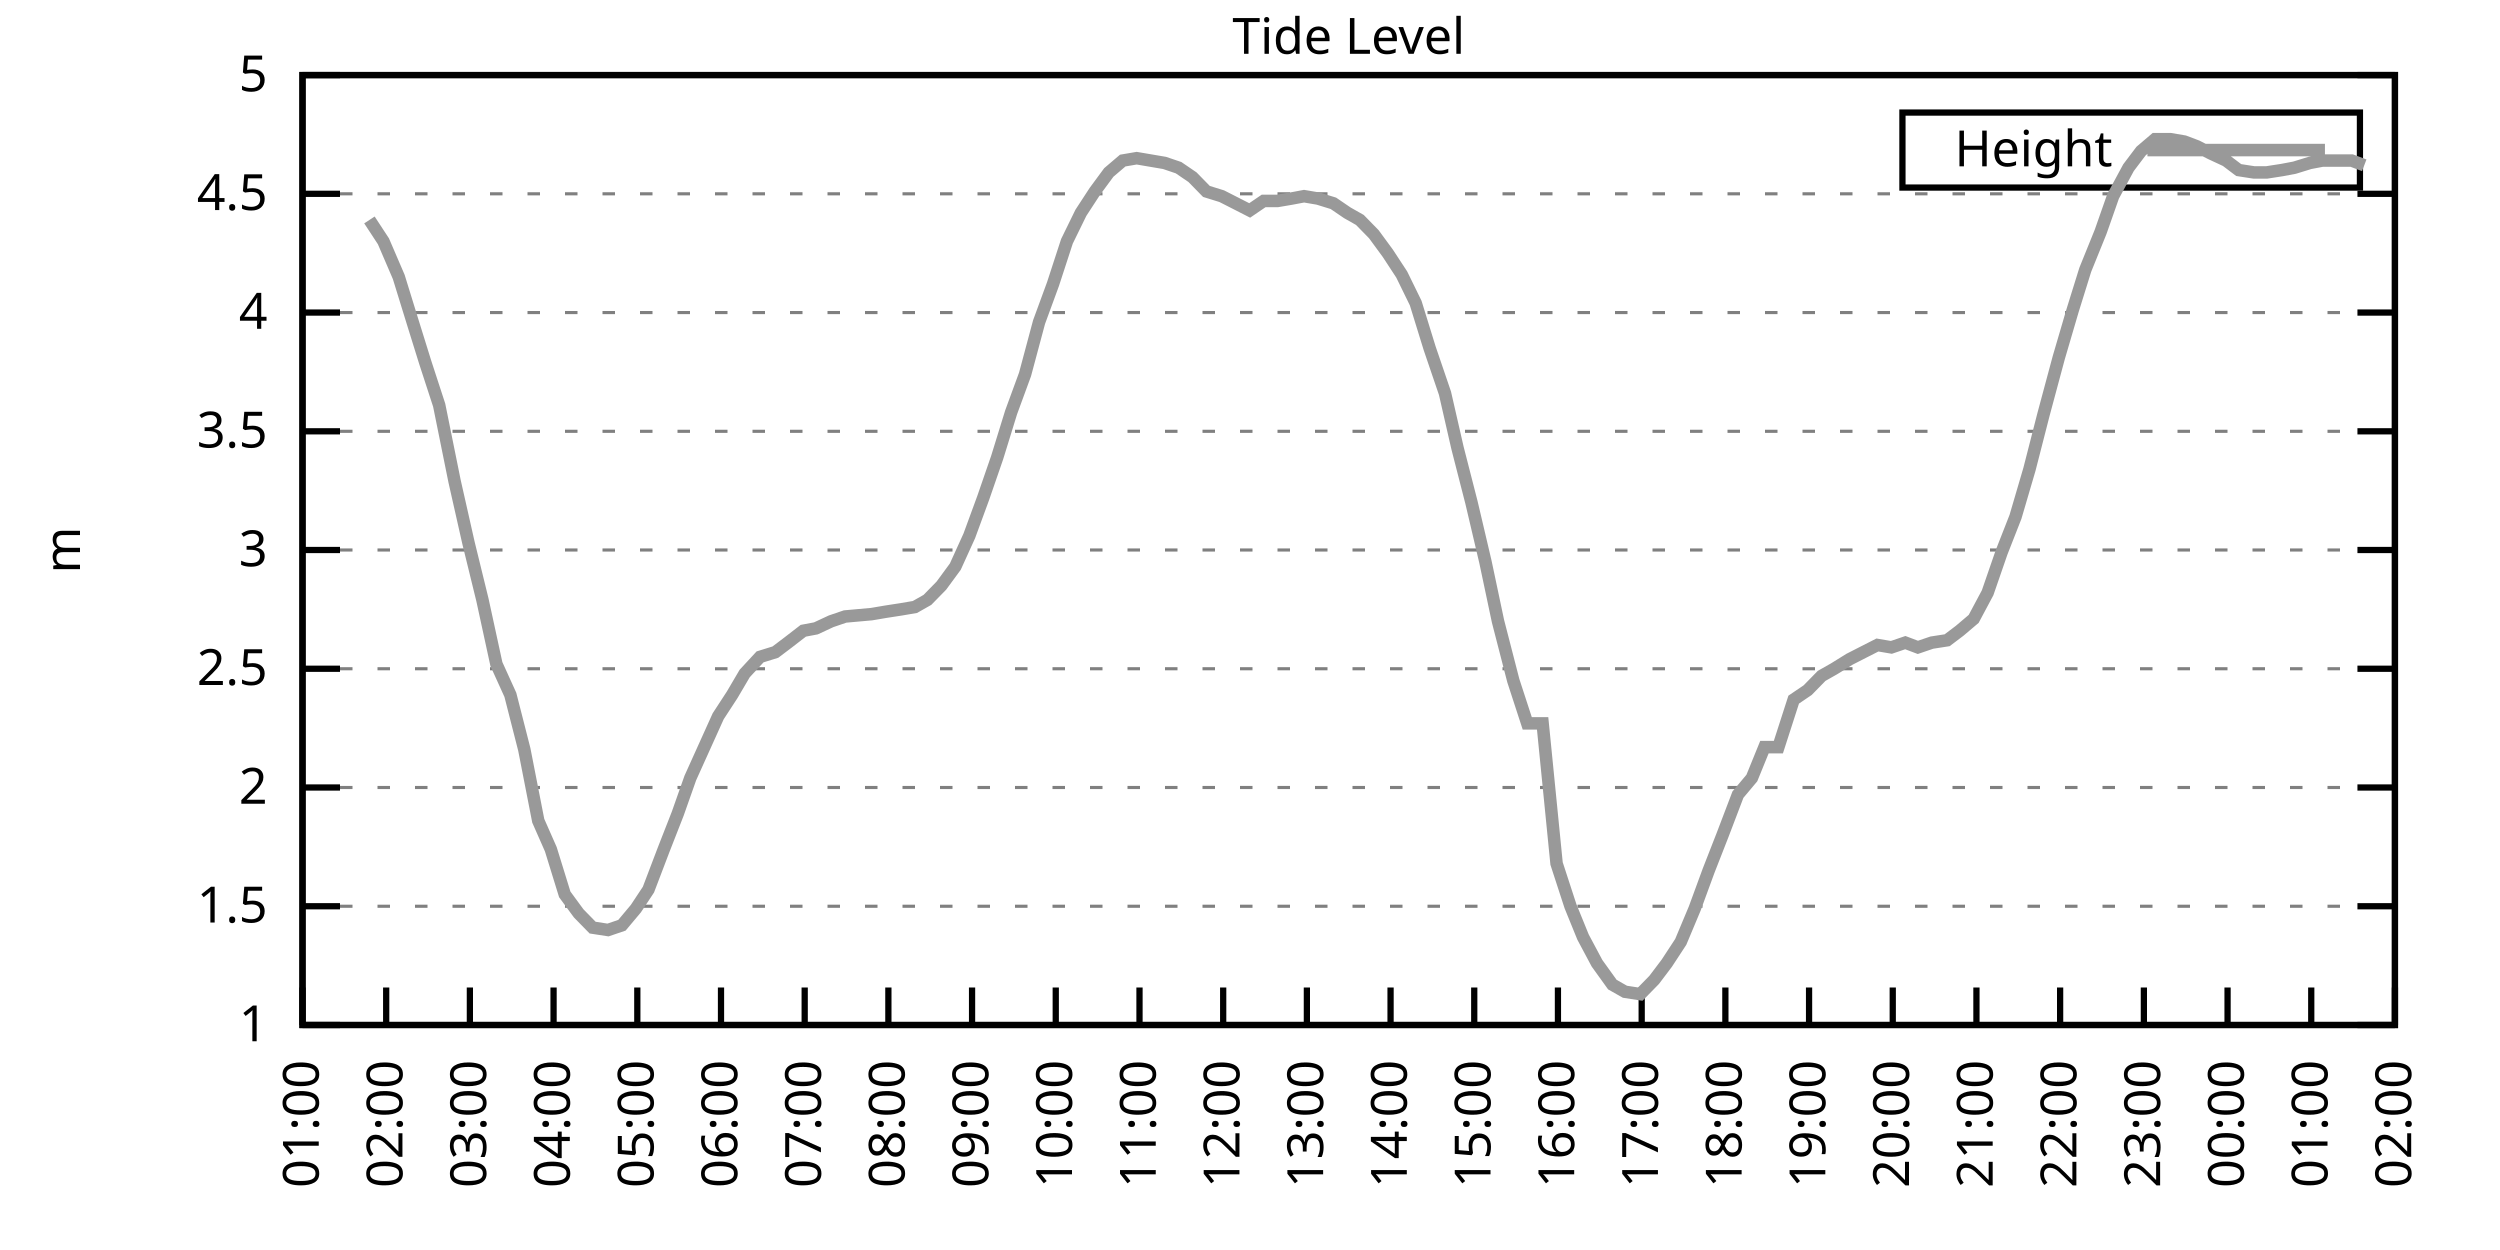
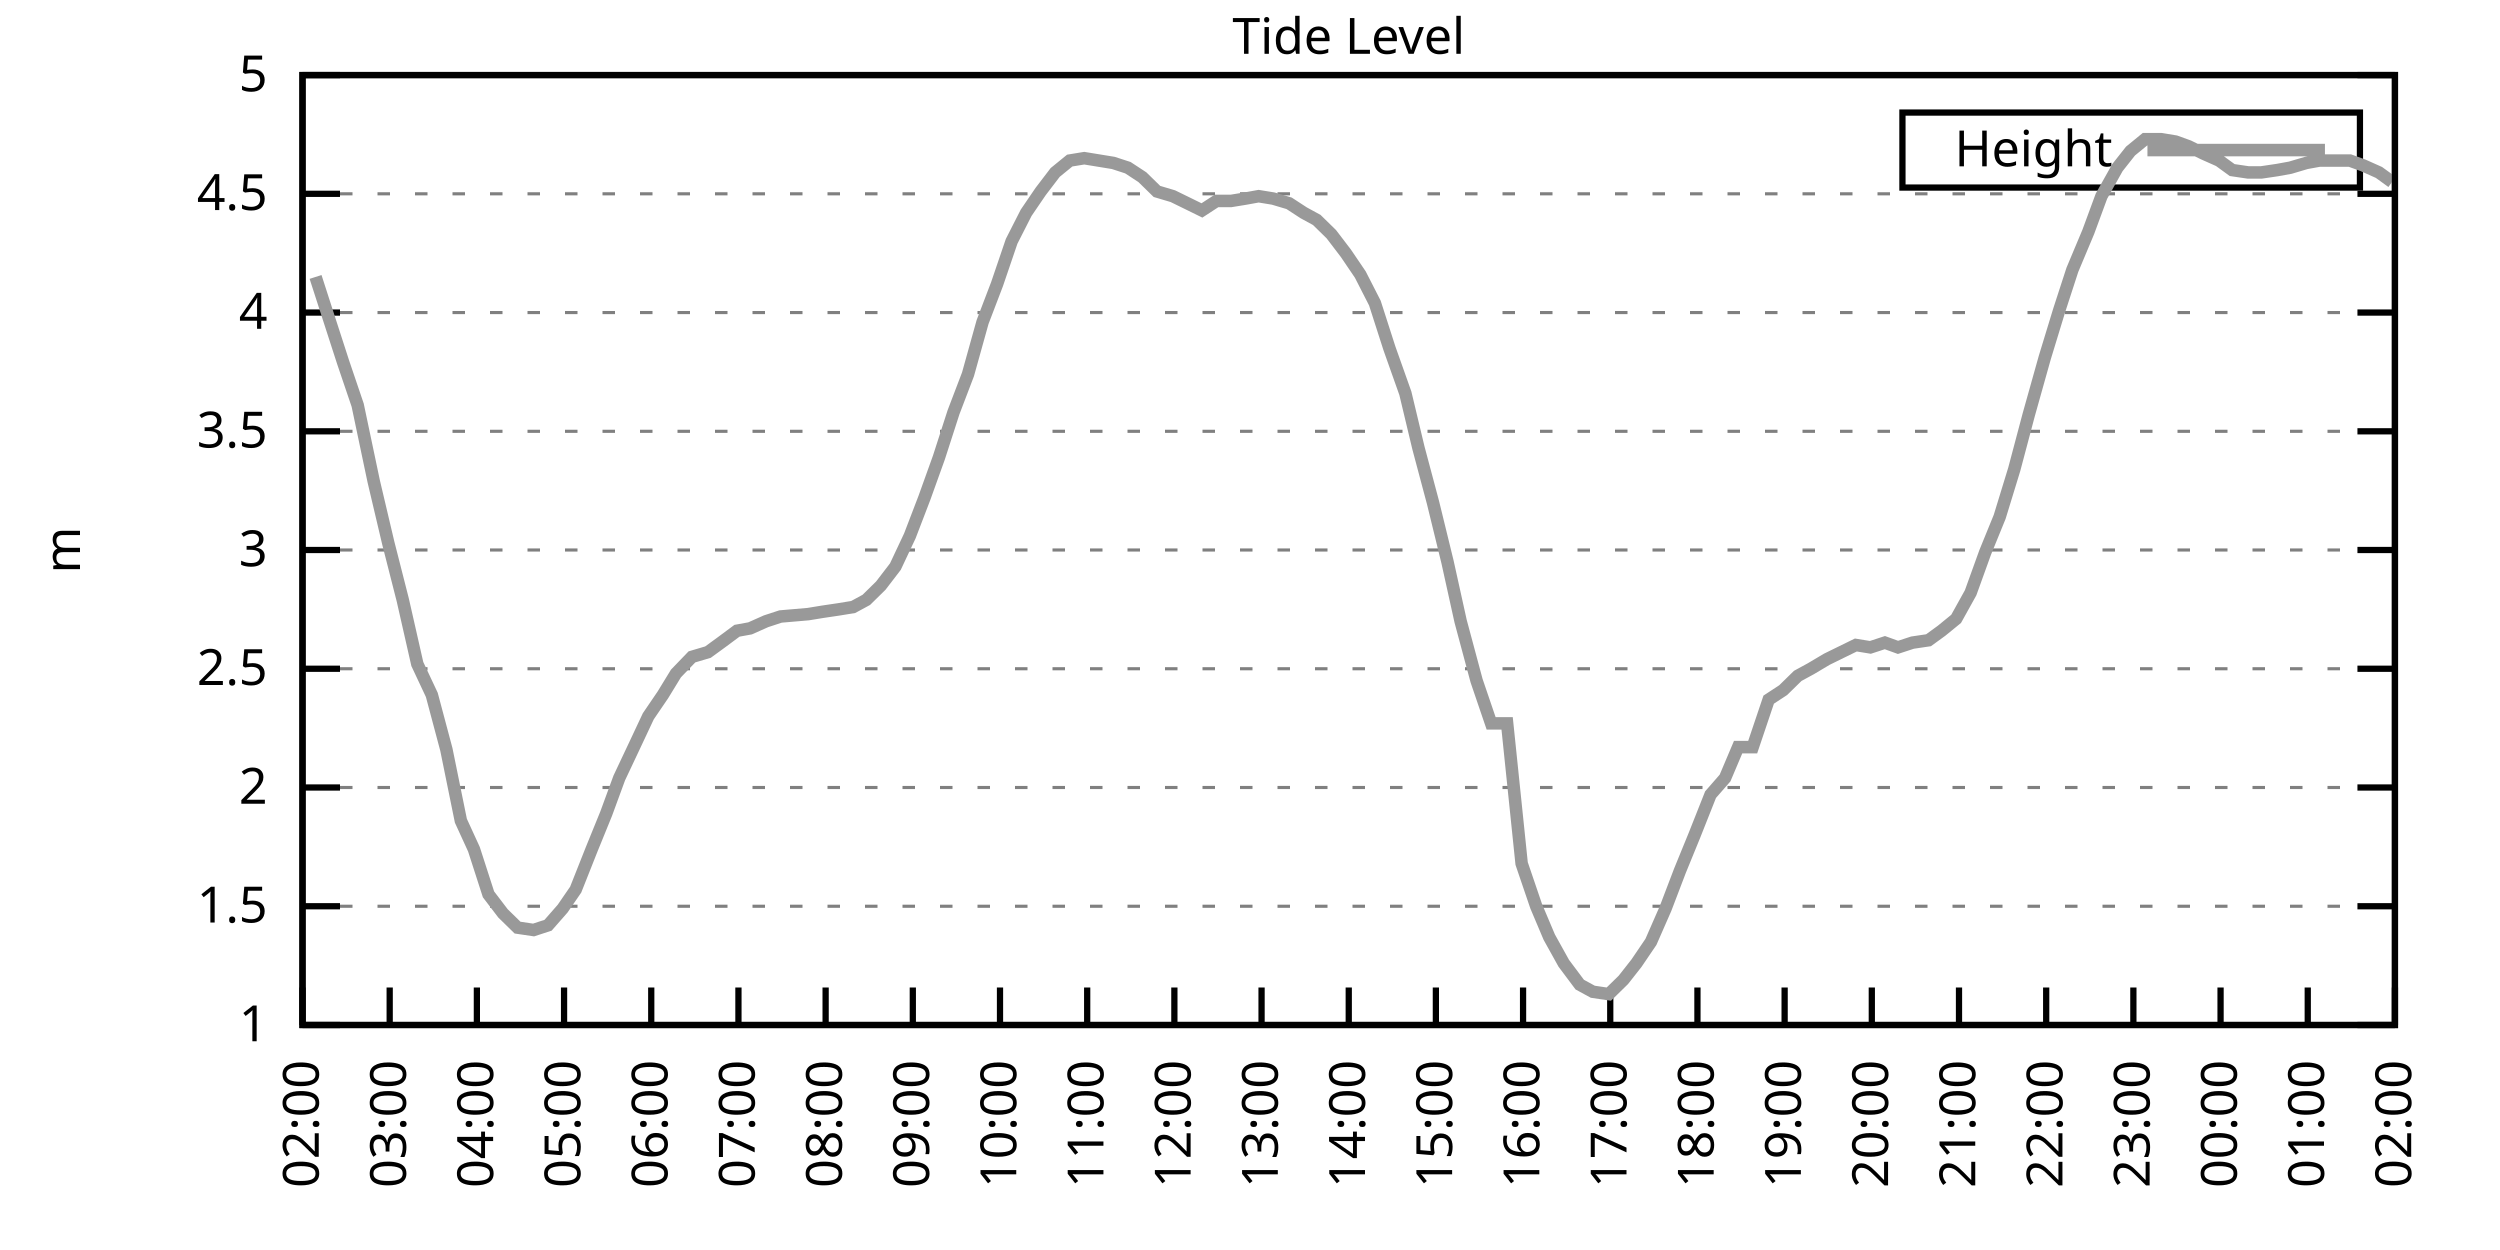
<svg xmlns="http://www.w3.org/2000/svg" xmlns:xlink="http://www.w3.org/1999/xlink" width="400" height="200" viewBox="0 0 400 200">
  <g id="gnuplot_canvas">
    <rect x="0" y="0" width="400" height="200" fill="none" />
    <defs>
      <circle id="gpDot" r="0.5" stroke-width="0.5" stroke="currentColor" />
      <path id="gpPt0" stroke-width="0.333" stroke="currentColor" d="M-1,0 h2 M0,-1 v2" />
      <path id="gpPt1" stroke-width="0.333" stroke="currentColor" d="M-1,-1 L1,1 M1,-1 L-1,1" />
      <path id="gpPt2" stroke-width="0.333" stroke="currentColor" d="M-1,0 L1,0 M0,-1 L0,1 M-1,-1 L1,1 M-1,1 L1,-1" />
      <rect id="gpPt3" stroke-width="0.333" stroke="currentColor" x="-1" y="-1" width="2" height="2" />
      <rect id="gpPt4" stroke-width="0.333" stroke="currentColor" fill="currentColor" x="-1" y="-1" width="2" height="2" />
      <circle id="gpPt5" stroke-width="0.333" stroke="currentColor" cx="0" cy="0" r="1" />
      <use xlink:href="#gpPt5" id="gpPt6" fill="currentColor" stroke="none" />
      <path id="gpPt7" stroke-width="0.333" stroke="currentColor" d="M0,-1.33 L-1.33,0.67 L1.33,0.67 z" />
      <use xlink:href="#gpPt7" id="gpPt8" fill="currentColor" stroke="none" />
      <use xlink:href="#gpPt7" id="gpPt9" stroke="currentColor" transform="rotate(180)" />
      <use xlink:href="#gpPt9" id="gpPt10" fill="currentColor" stroke="none" />
      <use xlink:href="#gpPt3" id="gpPt11" stroke="currentColor" transform="rotate(45)" />
      <use xlink:href="#gpPt11" id="gpPt12" fill="currentColor" stroke="none" />
      <path id="gpPt13" stroke-width="0.333" stroke="currentColor" d="M0,1.330 L1.265,0.411 L0.782,-1.067 L-0.782,-1.076 L-1.265,0.411 z" />
      <use xlink:href="#gpPt13" id="gpPt14" fill="currentColor" stroke="none" />
      <filter id="textbox" filterUnits="objectBoundingBox" x="0" y="0" height="1" width="1">
        <feFlood flood-color="white" flood-opacity="1" result="bgnd" />
        <feComposite in="SourceGraphic" in2="bgnd" operator="atop" />
      </filter>
      <filter id="greybox" filterUnits="objectBoundingBox" x="0" y="0" height="1" width="1">
        <feFlood flood-color="lightgrey" flood-opacity="1" result="grey" />
        <feComposite in="SourceGraphic" in2="grey" operator="atop" />
      </filter>
    </defs>
    <g fill="none" color="white" stroke="currentColor" stroke-width="1.00" stroke-linecap="butt" stroke-linejoin="miter">
</g>
    <g fill="none" color="black" stroke="currentColor" stroke-width="1.00" stroke-linecap="butt" stroke-linejoin="miter">
      <g stroke="none" shape-rendering="crispEdges">
        <polygon fill="rgb(255, 255, 255)" points="48.40,164.00 383.18,164.00 383.18,12.02 48.40,12.02 " />
      </g>
    </g>
    <g fill="none" color="black" stroke="currentColor" stroke-width="1.00" stroke-linecap="butt" stroke-linejoin="miter">
</g>
    <g fill="none" color="black" stroke="black" stroke-width="0.50" stroke-linecap="butt" stroke-linejoin="miter">
</g>
    <g fill="none" color="gray" stroke="currentColor" stroke-width="0.50" stroke-linecap="butt" stroke-linejoin="miter">
      <path stroke="gray" stroke-dasharray="2,4" class="gridline" d="M48.40,164.00 L383.19,164.00  " />
    </g>
    <g fill="none" color="gray" stroke="gray" stroke-width="1.00" stroke-linecap="butt" stroke-linejoin="miter">
</g>
    <g fill="none" color="black" stroke="currentColor" stroke-width="1.00" stroke-linecap="butt" stroke-linejoin="miter">
      <path stroke="black" d="M48.40,164.00 L54.40,164.00 M383.19,164.00 L377.19,164.00  " />
      <g transform="translate(42.80,166.60)" stroke="none" fill="black" font-family="Sans" font-size="8.00" text-anchor="end">
        <text>
          <tspan font-family="Sans"> 1</tspan>
        </text>
      </g>
    </g>
    <g fill="none" color="black" stroke="currentColor" stroke-width="1.00" stroke-linecap="butt" stroke-linejoin="miter">
</g>
    <g fill="none" color="black" stroke="black" stroke-width="0.50" stroke-linecap="butt" stroke-linejoin="miter">
</g>
    <g fill="none" color="gray" stroke="currentColor" stroke-width="0.50" stroke-linecap="butt" stroke-linejoin="miter">
      <path stroke="gray" stroke-dasharray="2,4" class="gridline" d="M48.40,145.00 L383.19,145.00  " />
    </g>
    <g fill="none" color="gray" stroke="gray" stroke-width="1.00" stroke-linecap="butt" stroke-linejoin="miter">
</g>
    <g fill="none" color="black" stroke="currentColor" stroke-width="1.00" stroke-linecap="butt" stroke-linejoin="miter">
      <path stroke="black" d="M48.40,145.00 L54.40,145.00 M383.19,145.00 L377.19,145.00  " />
      <g transform="translate(42.80,147.60)" stroke="none" fill="black" font-family="Sans" font-size="8.00" text-anchor="end">
        <text>
          <tspan font-family="Sans"> 1.5</tspan>
        </text>
      </g>
    </g>
    <g fill="none" color="black" stroke="currentColor" stroke-width="1.00" stroke-linecap="butt" stroke-linejoin="miter">
</g>
    <g fill="none" color="black" stroke="black" stroke-width="0.50" stroke-linecap="butt" stroke-linejoin="miter">
</g>
    <g fill="none" color="gray" stroke="currentColor" stroke-width="0.50" stroke-linecap="butt" stroke-linejoin="miter">
      <path stroke="gray" stroke-dasharray="2,4" class="gridline" d="M48.40,126.00 L383.19,126.00  " />
    </g>
    <g fill="none" color="gray" stroke="gray" stroke-width="1.00" stroke-linecap="butt" stroke-linejoin="miter">
</g>
    <g fill="none" color="black" stroke="currentColor" stroke-width="1.00" stroke-linecap="butt" stroke-linejoin="miter">
      <path stroke="black" d="M48.40,126.00 L54.40,126.00 M383.19,126.00 L377.19,126.00  " />
      <g transform="translate(42.80,128.60)" stroke="none" fill="black" font-family="Sans" font-size="8.00" text-anchor="end">
        <text>
          <tspan font-family="Sans"> 2</tspan>
        </text>
      </g>
    </g>
    <g fill="none" color="black" stroke="currentColor" stroke-width="1.00" stroke-linecap="butt" stroke-linejoin="miter">
</g>
    <g fill="none" color="black" stroke="black" stroke-width="0.50" stroke-linecap="butt" stroke-linejoin="miter">
</g>
    <g fill="none" color="gray" stroke="currentColor" stroke-width="0.50" stroke-linecap="butt" stroke-linejoin="miter">
      <path stroke="gray" stroke-dasharray="2,4" class="gridline" d="M48.40,107.00 L383.19,107.00  " />
    </g>
    <g fill="none" color="gray" stroke="gray" stroke-width="1.00" stroke-linecap="butt" stroke-linejoin="miter">
</g>
    <g fill="none" color="black" stroke="currentColor" stroke-width="1.00" stroke-linecap="butt" stroke-linejoin="miter">
      <path stroke="black" d="M48.40,107.00 L54.40,107.00 M383.19,107.00 L377.19,107.00  " />
      <g transform="translate(42.80,109.60)" stroke="none" fill="black" font-family="Sans" font-size="8.00" text-anchor="end">
        <text>
          <tspan font-family="Sans"> 2.5</tspan>
        </text>
      </g>
    </g>
    <g fill="none" color="black" stroke="currentColor" stroke-width="1.00" stroke-linecap="butt" stroke-linejoin="miter">
</g>
    <g fill="none" color="black" stroke="black" stroke-width="0.50" stroke-linecap="butt" stroke-linejoin="miter">
</g>
    <g fill="none" color="gray" stroke="currentColor" stroke-width="0.50" stroke-linecap="butt" stroke-linejoin="miter">
      <path stroke="gray" stroke-dasharray="2,4" class="gridline" d="M48.40,88.00 L383.19,88.00  " />
    </g>
    <g fill="none" color="gray" stroke="gray" stroke-width="1.00" stroke-linecap="butt" stroke-linejoin="miter">
</g>
    <g fill="none" color="black" stroke="currentColor" stroke-width="1.00" stroke-linecap="butt" stroke-linejoin="miter">
      <path stroke="black" d="M48.40,88.00 L54.40,88.00 M383.19,88.00 L377.19,88.00  " />
      <g transform="translate(42.80,90.60)" stroke="none" fill="black" font-family="Sans" font-size="8.00" text-anchor="end">
        <text>
          <tspan font-family="Sans"> 3</tspan>
        </text>
      </g>
    </g>
    <g fill="none" color="black" stroke="currentColor" stroke-width="1.00" stroke-linecap="butt" stroke-linejoin="miter">
</g>
    <g fill="none" color="black" stroke="black" stroke-width="0.50" stroke-linecap="butt" stroke-linejoin="miter">
</g>
    <g fill="none" color="gray" stroke="currentColor" stroke-width="0.50" stroke-linecap="butt" stroke-linejoin="miter">
      <path stroke="gray" stroke-dasharray="2,4" class="gridline" d="M48.40,69.01 L383.19,69.01  " />
    </g>
    <g fill="none" color="gray" stroke="gray" stroke-width="1.00" stroke-linecap="butt" stroke-linejoin="miter">
</g>
    <g fill="none" color="black" stroke="currentColor" stroke-width="1.00" stroke-linecap="butt" stroke-linejoin="miter">
      <path stroke="black" d="M48.40,69.01 L54.40,69.01 M383.19,69.01 L377.19,69.01  " />
      <g transform="translate(42.80,71.61)" stroke="none" fill="black" font-family="Sans" font-size="8.00" text-anchor="end">
        <text>
          <tspan font-family="Sans"> 3.5</tspan>
        </text>
      </g>
    </g>
    <g fill="none" color="black" stroke="currentColor" stroke-width="1.00" stroke-linecap="butt" stroke-linejoin="miter">
</g>
    <g fill="none" color="black" stroke="black" stroke-width="0.50" stroke-linecap="butt" stroke-linejoin="miter">
</g>
    <g fill="none" color="gray" stroke="currentColor" stroke-width="0.50" stroke-linecap="butt" stroke-linejoin="miter">
      <path stroke="gray" stroke-dasharray="2,4" class="gridline" d="M48.40,50.01 L383.19,50.01  " />
    </g>
    <g fill="none" color="gray" stroke="gray" stroke-width="1.00" stroke-linecap="butt" stroke-linejoin="miter">
</g>
    <g fill="none" color="black" stroke="currentColor" stroke-width="1.00" stroke-linecap="butt" stroke-linejoin="miter">
      <path stroke="black" d="M48.40,50.01 L54.40,50.01 M383.19,50.01 L377.19,50.01  " />
      <g transform="translate(42.80,52.61)" stroke="none" fill="black" font-family="Sans" font-size="8.00" text-anchor="end">
        <text>
          <tspan font-family="Sans"> 4</tspan>
        </text>
      </g>
    </g>
    <g fill="none" color="black" stroke="currentColor" stroke-width="1.00" stroke-linecap="butt" stroke-linejoin="miter">
</g>
    <g fill="none" color="black" stroke="black" stroke-width="0.50" stroke-linecap="butt" stroke-linejoin="miter">
</g>
    <g fill="none" color="gray" stroke="currentColor" stroke-width="0.50" stroke-linecap="butt" stroke-linejoin="miter">
      <path stroke="gray" stroke-dasharray="2,4" class="gridline" d="M48.40,31.01 L383.19,31.01  " />
    </g>
    <g fill="none" color="gray" stroke="gray" stroke-width="1.00" stroke-linecap="butt" stroke-linejoin="miter">
</g>
    <g fill="none" color="black" stroke="currentColor" stroke-width="1.00" stroke-linecap="butt" stroke-linejoin="miter">
      <path stroke="black" d="M48.40,31.01 L54.40,31.01 M383.19,31.01 L377.19,31.01  " />
      <g transform="translate(42.80,33.61)" stroke="none" fill="black" font-family="Sans" font-size="8.00" text-anchor="end">
        <text>
          <tspan font-family="Sans"> 4.5</tspan>
        </text>
      </g>
    </g>
    <g fill="none" color="black" stroke="currentColor" stroke-width="1.00" stroke-linecap="butt" stroke-linejoin="miter">
</g>
    <g fill="none" color="black" stroke="black" stroke-width="0.50" stroke-linecap="butt" stroke-linejoin="miter">
</g>
    <g fill="none" color="gray" stroke="currentColor" stroke-width="0.50" stroke-linecap="butt" stroke-linejoin="miter">
      <path stroke="gray" stroke-dasharray="2,4" class="gridline" d="M48.40,12.01 L383.19,12.01  " />
    </g>
    <g fill="none" color="gray" stroke="gray" stroke-width="1.00" stroke-linecap="butt" stroke-linejoin="miter">
</g>
    <g fill="none" color="black" stroke="currentColor" stroke-width="1.00" stroke-linecap="butt" stroke-linejoin="miter">
      <path stroke="black" d="M48.40,12.01 L54.40,12.01 M383.19,12.01 L377.19,12.01  " />
      <g transform="translate(42.80,14.61)" stroke="none" fill="black" font-family="Sans" font-size="8.00" text-anchor="end">
        <text>
          <tspan font-family="Sans"> 5</tspan>
        </text>
      </g>
    </g>
    <g fill="none" color="black" stroke="currentColor" stroke-width="1.00" stroke-linecap="butt" stroke-linejoin="miter">
      <path stroke="black" d="M48.40,164.00 L48.40,158.00  " />
      <g transform="translate(51.00,169.60) rotate(270.00)" stroke="none" fill="black" font-family="Sans" font-size="8.00" text-anchor="end">
        <text>
-           <tspan font-family="Sans">01:00</tspan>
-         </text>
-       </g>
-     </g>
-     <g fill="none" color="black" stroke="currentColor" stroke-width="1.00" stroke-linecap="butt" stroke-linejoin="miter">
-       <path stroke="black" d="M61.79,164.00 L61.79,158.00  " />
-       <g transform="translate(64.39,169.60) rotate(270.00)" stroke="none" fill="black" font-family="Sans" font-size="8.00" text-anchor="end">
-         <text>
          <tspan font-family="Sans">02:00</tspan>
        </text>
      </g>
    </g>
    <g fill="none" color="black" stroke="currentColor" stroke-width="1.00" stroke-linecap="butt" stroke-linejoin="miter">
-       <path stroke="black" d="M75.18,164.00 L75.18,158.00  " />
-       <g transform="translate(77.78,169.60) rotate(270.00)" stroke="none" fill="black" font-family="Sans" font-size="8.00" text-anchor="end">
+       <path stroke="black" d="M62.35,164.00 L62.35,158.00  " />
+       <g transform="translate(64.95,169.60) rotate(270.00)" stroke="none" fill="black" font-family="Sans" font-size="8.00" text-anchor="end">
        <text>
          <tspan font-family="Sans">03:00</tspan>
        </text>
      </g>
    </g>
    <g fill="none" color="black" stroke="currentColor" stroke-width="1.00" stroke-linecap="butt" stroke-linejoin="miter">
-       <path stroke="black" d="M88.57,164.00 L88.57,158.00  " />
-       <g transform="translate(91.17,169.60) rotate(270.00)" stroke="none" fill="black" font-family="Sans" font-size="8.00" text-anchor="end">
+       <path stroke="black" d="M76.30,164.00 L76.30,158.00  " />
+       <g transform="translate(78.90,169.60) rotate(270.00)" stroke="none" fill="black" font-family="Sans" font-size="8.00" text-anchor="end">
        <text>
          <tspan font-family="Sans">04:00</tspan>
        </text>
      </g>
    </g>
    <g fill="none" color="black" stroke="currentColor" stroke-width="1.00" stroke-linecap="butt" stroke-linejoin="miter">
-       <path stroke="black" d="M101.97,164.00 L101.97,158.00  " />
-       <g transform="translate(104.57,169.60) rotate(270.00)" stroke="none" fill="black" font-family="Sans" font-size="8.00" text-anchor="end">
+       <path stroke="black" d="M90.25,164.00 L90.25,158.00  " />
+       <g transform="translate(92.85,169.60) rotate(270.00)" stroke="none" fill="black" font-family="Sans" font-size="8.00" text-anchor="end">
        <text>
          <tspan font-family="Sans">05:00</tspan>
        </text>
      </g>
    </g>
    <g fill="none" color="black" stroke="currentColor" stroke-width="1.00" stroke-linecap="butt" stroke-linejoin="miter">
-       <path stroke="black" d="M115.36,164.00 L115.36,158.00  " />
-       <g transform="translate(117.96,169.60) rotate(270.00)" stroke="none" fill="black" font-family="Sans" font-size="8.00" text-anchor="end">
+       <path stroke="black" d="M104.20,164.00 L104.20,158.00  " />
+       <g transform="translate(106.80,169.60) rotate(270.00)" stroke="none" fill="black" font-family="Sans" font-size="8.00" text-anchor="end">
        <text>
          <tspan font-family="Sans">06:00</tspan>
        </text>
      </g>
    </g>
    <g fill="none" color="black" stroke="currentColor" stroke-width="1.00" stroke-linecap="butt" stroke-linejoin="miter">
-       <path stroke="black" d="M128.75,164.00 L128.75,158.00  " />
-       <g transform="translate(131.35,169.60) rotate(270.00)" stroke="none" fill="black" font-family="Sans" font-size="8.00" text-anchor="end">
+       <path stroke="black" d="M118.15,164.00 L118.15,158.00  " />
+       <g transform="translate(120.75,169.60) rotate(270.00)" stroke="none" fill="black" font-family="Sans" font-size="8.00" text-anchor="end">
        <text>
          <tspan font-family="Sans">07:00</tspan>
        </text>
      </g>
    </g>
    <g fill="none" color="black" stroke="currentColor" stroke-width="1.00" stroke-linecap="butt" stroke-linejoin="miter">
-       <path stroke="black" d="M142.14,164.00 L142.14,158.00  " />
-       <g transform="translate(144.74,169.60) rotate(270.00)" stroke="none" fill="black" font-family="Sans" font-size="8.00" text-anchor="end">
+       <path stroke="black" d="M132.10,164.00 L132.10,158.00  " />
+       <g transform="translate(134.70,169.60) rotate(270.00)" stroke="none" fill="black" font-family="Sans" font-size="8.00" text-anchor="end">
        <text>
          <tspan font-family="Sans">08:00</tspan>
        </text>
      </g>
    </g>
    <g fill="none" color="black" stroke="currentColor" stroke-width="1.00" stroke-linecap="butt" stroke-linejoin="miter">
-       <path stroke="black" d="M155.53,164.00 L155.53,158.00  " />
-       <g transform="translate(158.13,169.60) rotate(270.00)" stroke="none" fill="black" font-family="Sans" font-size="8.00" text-anchor="end">
+       <path stroke="black" d="M146.05,164.00 L146.05,158.00  " />
+       <g transform="translate(148.65,169.60) rotate(270.00)" stroke="none" fill="black" font-family="Sans" font-size="8.00" text-anchor="end">
        <text>
          <tspan font-family="Sans">09:00</tspan>
        </text>
      </g>
    </g>
    <g fill="none" color="black" stroke="currentColor" stroke-width="1.00" stroke-linecap="butt" stroke-linejoin="miter">
-       <path stroke="black" d="M168.92,164.00 L168.92,158.00  " />
-       <g transform="translate(171.52,169.60) rotate(270.00)" stroke="none" fill="black" font-family="Sans" font-size="8.00" text-anchor="end">
+       <path stroke="black" d="M160.00,164.00 L160.00,158.00  " />
+       <g transform="translate(162.60,169.60) rotate(270.00)" stroke="none" fill="black" font-family="Sans" font-size="8.00" text-anchor="end">
        <text>
          <tspan font-family="Sans">10:00</tspan>
        </text>
      </g>
    </g>
    <g fill="none" color="black" stroke="currentColor" stroke-width="1.00" stroke-linecap="butt" stroke-linejoin="miter">
-       <path stroke="black" d="M182.32,164.00 L182.32,158.00  " />
-       <g transform="translate(184.92,169.60) rotate(270.00)" stroke="none" fill="black" font-family="Sans" font-size="8.00" text-anchor="end">
+       <path stroke="black" d="M173.95,164.00 L173.95,158.00  " />
+       <g transform="translate(176.55,169.60) rotate(270.00)" stroke="none" fill="black" font-family="Sans" font-size="8.00" text-anchor="end">
        <text>
          <tspan font-family="Sans">11:00</tspan>
        </text>
      </g>
    </g>
    <g fill="none" color="black" stroke="currentColor" stroke-width="1.00" stroke-linecap="butt" stroke-linejoin="miter">
-       <path stroke="black" d="M195.71,164.00 L195.71,158.00  " />
-       <g transform="translate(198.31,169.60) rotate(270.00)" stroke="none" fill="black" font-family="Sans" font-size="8.00" text-anchor="end">
+       <path stroke="black" d="M187.90,164.00 L187.90,158.00  " />
+       <g transform="translate(190.50,169.60) rotate(270.00)" stroke="none" fill="black" font-family="Sans" font-size="8.00" text-anchor="end">
        <text>
          <tspan font-family="Sans">12:00</tspan>
        </text>
      </g>
    </g>
    <g fill="none" color="black" stroke="currentColor" stroke-width="1.00" stroke-linecap="butt" stroke-linejoin="miter">
-       <path stroke="black" d="M209.10,164.00 L209.10,158.00  " />
-       <g transform="translate(211.70,169.60) rotate(270.00)" stroke="none" fill="black" font-family="Sans" font-size="8.00" text-anchor="end">
+       <path stroke="black" d="M201.85,164.00 L201.85,158.00  " />
+       <g transform="translate(204.45,169.60) rotate(270.00)" stroke="none" fill="black" font-family="Sans" font-size="8.00" text-anchor="end">
        <text>
          <tspan font-family="Sans">13:00</tspan>
        </text>
      </g>
    </g>
    <g fill="none" color="black" stroke="currentColor" stroke-width="1.00" stroke-linecap="butt" stroke-linejoin="miter">
-       <path stroke="black" d="M222.49,164.00 L222.49,158.00  " />
-       <g transform="translate(225.09,169.60) rotate(270.00)" stroke="none" fill="black" font-family="Sans" font-size="8.00" text-anchor="end">
+       <path stroke="black" d="M215.80,164.00 L215.80,158.00  " />
+       <g transform="translate(218.40,169.60) rotate(270.00)" stroke="none" fill="black" font-family="Sans" font-size="8.00" text-anchor="end">
        <text>
          <tspan font-family="Sans">14:00</tspan>
        </text>
      </g>
    </g>
    <g fill="none" color="black" stroke="currentColor" stroke-width="1.00" stroke-linecap="butt" stroke-linejoin="miter">
-       <path stroke="black" d="M235.88,164.00 L235.88,158.00  " />
-       <g transform="translate(238.48,169.60) rotate(270.00)" stroke="none" fill="black" font-family="Sans" font-size="8.00" text-anchor="end">
+       <path stroke="black" d="M229.74,164.00 L229.74,158.00  " />
+       <g transform="translate(232.34,169.60) rotate(270.00)" stroke="none" fill="black" font-family="Sans" font-size="8.00" text-anchor="end">
        <text>
          <tspan font-family="Sans">15:00</tspan>
        </text>
      </g>
    </g>
    <g fill="none" color="black" stroke="currentColor" stroke-width="1.00" stroke-linecap="butt" stroke-linejoin="miter">
-       <path stroke="black" d="M249.27,164.00 L249.27,158.00  " />
-       <g transform="translate(251.87,169.60) rotate(270.00)" stroke="none" fill="black" font-family="Sans" font-size="8.00" text-anchor="end">
+       <path stroke="black" d="M243.69,164.00 L243.69,158.00  " />
+       <g transform="translate(246.29,169.60) rotate(270.00)" stroke="none" fill="black" font-family="Sans" font-size="8.00" text-anchor="end">
        <text>
          <tspan font-family="Sans">16:00</tspan>
        </text>
      </g>
    </g>
    <g fill="none" color="black" stroke="currentColor" stroke-width="1.00" stroke-linecap="butt" stroke-linejoin="miter">
-       <path stroke="black" d="M262.67,164.00 L262.67,158.00  " />
-       <g transform="translate(265.27,169.60) rotate(270.00)" stroke="none" fill="black" font-family="Sans" font-size="8.00" text-anchor="end">
+       <path stroke="black" d="M257.64,164.00 L257.64,158.00  " />
+       <g transform="translate(260.24,169.60) rotate(270.00)" stroke="none" fill="black" font-family="Sans" font-size="8.00" text-anchor="end">
        <text>
          <tspan font-family="Sans">17:00</tspan>
        </text>
      </g>
    </g>
    <g fill="none" color="black" stroke="currentColor" stroke-width="1.00" stroke-linecap="butt" stroke-linejoin="miter">
-       <path stroke="black" d="M276.06,164.00 L276.06,158.00  " />
-       <g transform="translate(278.66,169.60) rotate(270.00)" stroke="none" fill="black" font-family="Sans" font-size="8.00" text-anchor="end">
+       <path stroke="black" d="M271.59,164.00 L271.59,158.00  " />
+       <g transform="translate(274.19,169.60) rotate(270.00)" stroke="none" fill="black" font-family="Sans" font-size="8.00" text-anchor="end">
        <text>
          <tspan font-family="Sans">18:00</tspan>
        </text>
      </g>
    </g>
    <g fill="none" color="black" stroke="currentColor" stroke-width="1.00" stroke-linecap="butt" stroke-linejoin="miter">
-       <path stroke="black" d="M289.45,164.00 L289.45,158.00  " />
-       <g transform="translate(292.05,169.60) rotate(270.00)" stroke="none" fill="black" font-family="Sans" font-size="8.00" text-anchor="end">
+       <path stroke="black" d="M285.54,164.00 L285.54,158.00  " />
+       <g transform="translate(288.14,169.60) rotate(270.00)" stroke="none" fill="black" font-family="Sans" font-size="8.00" text-anchor="end">
        <text>
          <tspan font-family="Sans">19:00</tspan>
        </text>
      </g>
    </g>
    <g fill="none" color="black" stroke="currentColor" stroke-width="1.00" stroke-linecap="butt" stroke-linejoin="miter">
-       <path stroke="black" d="M302.84,164.00 L302.84,158.00  " />
-       <g transform="translate(305.44,169.60) rotate(270.00)" stroke="none" fill="black" font-family="Sans" font-size="8.00" text-anchor="end">
+       <path stroke="black" d="M299.49,164.00 L299.49,158.00  " />
+       <g transform="translate(302.09,169.60) rotate(270.00)" stroke="none" fill="black" font-family="Sans" font-size="8.00" text-anchor="end">
        <text>
          <tspan font-family="Sans">20:00</tspan>
        </text>
      </g>
    </g>
    <g fill="none" color="black" stroke="currentColor" stroke-width="1.00" stroke-linecap="butt" stroke-linejoin="miter">
-       <path stroke="black" d="M316.23,164.00 L316.23,158.00  " />
-       <g transform="translate(318.83,169.60) rotate(270.00)" stroke="none" fill="black" font-family="Sans" font-size="8.00" text-anchor="end">
+       <path stroke="black" d="M313.44,164.00 L313.44,158.00  " />
+       <g transform="translate(316.04,169.60) rotate(270.00)" stroke="none" fill="black" font-family="Sans" font-size="8.00" text-anchor="end">
        <text>
          <tspan font-family="Sans">21:00</tspan>
        </text>
      </g>
    </g>
    <g fill="none" color="black" stroke="currentColor" stroke-width="1.00" stroke-linecap="butt" stroke-linejoin="miter">
-       <path stroke="black" d="M329.62,164.00 L329.62,158.00  " />
-       <g transform="translate(332.22,169.60) rotate(270.00)" stroke="none" fill="black" font-family="Sans" font-size="8.00" text-anchor="end">
+       <path stroke="black" d="M327.39,164.00 L327.39,158.00  " />
+       <g transform="translate(329.99,169.60) rotate(270.00)" stroke="none" fill="black" font-family="Sans" font-size="8.00" text-anchor="end">
        <text>
          <tspan font-family="Sans">22:00</tspan>
        </text>
      </g>
    </g>
    <g fill="none" color="black" stroke="currentColor" stroke-width="1.00" stroke-linecap="butt" stroke-linejoin="miter">
-       <path stroke="black" d="M343.02,164.00 L343.02,158.00  " />
-       <g transform="translate(345.62,169.60) rotate(270.00)" stroke="none" fill="black" font-family="Sans" font-size="8.00" text-anchor="end">
+       <path stroke="black" d="M341.34,164.00 L341.34,158.00  " />
+       <g transform="translate(343.94,169.60) rotate(270.00)" stroke="none" fill="black" font-family="Sans" font-size="8.00" text-anchor="end">
        <text>
          <tspan font-family="Sans">23:00</tspan>
        </text>
      </g>
    </g>
    <g fill="none" color="black" stroke="currentColor" stroke-width="1.00" stroke-linecap="butt" stroke-linejoin="miter">
-       <path stroke="black" d="M356.41,164.00 L356.41,158.00  " />
-       <g transform="translate(359.01,169.60) rotate(270.00)" stroke="none" fill="black" font-family="Sans" font-size="8.00" text-anchor="end">
+       <path stroke="black" d="M355.29,164.00 L355.29,158.00  " />
+       <g transform="translate(357.89,169.60) rotate(270.00)" stroke="none" fill="black" font-family="Sans" font-size="8.00" text-anchor="end">
        <text>
          <tspan font-family="Sans">00:00</tspan>
        </text>
      </g>
    </g>
    <g fill="none" color="black" stroke="currentColor" stroke-width="1.00" stroke-linecap="butt" stroke-linejoin="miter">
-       <path stroke="black" d="M369.80,164.00 L369.80,158.00  " />
-       <g transform="translate(372.40,169.60) rotate(270.00)" stroke="none" fill="black" font-family="Sans" font-size="8.00" text-anchor="end">
+       <path stroke="black" d="M369.24,164.00 L369.24,158.00  " />
+       <g transform="translate(371.84,169.60) rotate(270.00)" stroke="none" fill="black" font-family="Sans" font-size="8.00" text-anchor="end">
        <text>
          <tspan font-family="Sans">01:00</tspan>
        </text>
      </g>
    </g>
    <g fill="none" color="black" stroke="currentColor" stroke-width="1.00" stroke-linecap="butt" stroke-linejoin="miter">
      <path stroke="black" d="M383.19,164.00 L383.19,158.00  " />
      <g transform="translate(385.79,169.60) rotate(270.00)" stroke="none" fill="black" font-family="Sans" font-size="8.00" text-anchor="end">
        <text>
          <tspan font-family="Sans">02:00</tspan>
        </text>
      </g>
    </g>
    <g fill="none" color="black" stroke="currentColor" stroke-width="1.00" stroke-linecap="butt" stroke-linejoin="miter">
</g>
    <g fill="none" color="black" stroke="currentColor" stroke-width="1.00" stroke-linecap="butt" stroke-linejoin="miter">
      <path stroke="black" d="M48.40,12.01 L48.40,164.00 L383.19,164.00 L383.19,12.01 L48.40,12.01 Z  " />
    </g>
    <g fill="none" color="black" stroke="currentColor" stroke-width="1.00" stroke-linecap="butt" stroke-linejoin="miter">
</g>
    <g fill="none" color="black" stroke="currentColor" stroke-width="1.00" stroke-linecap="butt" stroke-linejoin="miter">
      <path stroke="black" d="M304.39,30.01 L304.39,18.01 L377.59,18.01 L377.59,30.01 L304.39,30.01 Z  " />
    </g>
    <g id="Tide_level_plot_1">
      <g fill="none" color="white" stroke="black" stroke-width="2.00" stroke-linecap="butt" stroke-linejoin="miter">
</g>
      <g fill="none" color="black" stroke="currentColor" stroke-width="2.00" stroke-linecap="butt" stroke-linejoin="miter">
        <g transform="translate(337.99,26.61)" stroke="none" fill="black" font-family="Sans" font-size="8.00" text-anchor="end">
          <text>
            <tspan font-family="Sans">Height</tspan>
          </text>
        </g>
      </g>
      <g fill="none" color="black" stroke="currentColor" stroke-width="2.00" stroke-linecap="butt" stroke-linejoin="miter">
-         <path stroke="rgb(153, 153, 153)" d="M343.59,24.01 L371.99,24.01 M59.11,35.19 L61.35,38.61 L63.80,44.31 L66.03,51.53 L68.04,57.99 L70.27,64.83   L72.73,76.99 L74.96,86.87 L77.19,95.98 L79.42,106.24 L81.66,111.18 L83.89,119.92 L86.12,131.32 L88.13,135.88   L90.36,143.10 L92.59,146.14 L94.82,148.42 L97.28,148.80 L99.51,148.04 L101.74,145.38 L103.75,142.34 L106.21,135.88   L108.44,130.18 L110.45,124.48 L112.68,119.54 L114.91,114.60 L117.14,111.18 L119.15,107.76 L121.61,105.10 L124.06,104.34   L126.07,102.82 L128.53,100.92 L130.54,100.54 L132.99,99.40 L135.22,98.64 L139.46,98.26 L141.69,97.88 L144.15,97.50   L146.38,97.12 L148.39,95.98 L150.62,93.70 L152.85,90.66 L155.09,85.73 L157.32,79.65 L159.55,73.19 L161.78,65.97   L164.01,59.89 L166.25,51.53 L168.48,45.45 L170.71,38.61 L172.94,34.05 L175.17,30.63 L177.41,27.59 L179.64,25.69   L181.87,25.31 L186.33,26.07 L188.57,26.83 L190.80,28.35 L193.03,30.63 L195.48,31.39 L197.72,32.53 L199.95,33.67   L202.18,32.15 L204.41,32.15 L206.64,31.77 L208.65,31.39 L210.88,31.77 L213.34,32.53 L215.57,34.05 L217.58,35.19   L219.81,37.47 L222.04,40.51 L224.28,43.93 L226.51,48.49 L228.74,55.71 L231.20,62.93 L233.20,71.67 L235.44,80.41   L237.67,89.90 L239.68,99.40 L242.13,108.90 L244.36,115.74 L246.82,115.74 L249.05,138.16 L251.28,145.00 L253.29,149.94   L255.52,154.12 L257.98,157.54 L259.99,158.68 L262.44,159.06 L264.67,156.78 L266.68,154.12 L268.92,150.70 L271.15,145.38   L273.38,139.30 L275.61,133.60 L278.07,127.14 L280.30,124.48 L282.31,119.54 L284.54,119.54 L286.99,111.94 L289.23,110.42   L291.46,108.14 L293.47,107.00 L295.92,105.48 L298.15,104.34 L300.39,103.20 L302.62,103.58 L304.85,102.82 L306.86,103.58   L309.09,102.82 L311.54,102.44 L313.55,100.92 L315.79,99.02 L318.02,94.84 L320.25,88.38 L322.48,82.69 L324.71,75.09   L326.95,66.35 L329.40,57.23 L331.63,49.63 L333.64,43.17 L336.10,37.09 L338.10,31.39 L340.56,26.83 L342.57,24.17   L344.80,22.27 L347.26,22.27 L349.49,22.65 L351.50,23.41 L353.73,24.55 L356.18,25.69 L358.19,27.21 L360.65,27.59   L362.66,27.59 L365.11,27.21 L367.12,26.83 L369.58,26.07 L371.58,25.69 L373.82,25.69 L376.27,25.69 L378.28,26.45    " />
+         <path stroke="rgb(153, 153, 153)" d="M343.59,24.01 L371.99,24.01 M50.49,44.31 L52.82,51.53 L54.91,57.99 L57.23,64.83 L59.79,76.99 L62.12,86.87   L64.44,95.98 L66.77,106.24 L69.09,111.18 L71.42,119.92 L73.74,131.32 L75.83,135.88 L78.16,143.10 L80.48,146.14   L82.81,148.42 L85.37,148.80 L87.69,148.04 L90.02,145.38 L92.11,142.34 L94.67,135.88 L96.99,130.18 L99.08,124.48   L101.41,119.54 L103.73,114.60 L106.06,111.18 L108.15,107.76 L110.71,105.10 L113.27,104.34 L115.36,102.82 L117.92,100.92   L120.01,100.54 L122.57,99.40 L124.89,98.64 L129.31,98.26 L131.63,97.88 L134.19,97.50 L136.51,97.12 L138.61,95.98   L140.93,93.70 L143.26,90.66 L145.58,85.73 L147.91,79.65 L150.23,73.19 L152.56,65.97 L154.88,59.89 L157.21,51.53   L159.53,45.45 L161.86,38.61 L164.18,34.05 L166.51,30.63 L168.83,27.59 L171.16,25.69 L173.48,25.31 L178.13,26.07   L180.46,26.83 L182.78,28.35 L185.11,30.63 L187.66,31.39 L189.99,32.53 L192.31,33.67 L194.64,32.15 L196.96,32.15   L199.29,31.77 L201.38,31.39 L203.71,31.77 L206.26,32.53 L208.59,34.05 L210.68,35.19 L213.01,37.47 L215.33,40.51   L217.65,43.93 L219.98,48.49 L222.30,55.71 L224.86,62.93 L226.95,71.67 L229.28,80.41 L231.60,89.90 L233.70,99.40   L236.25,108.90 L238.58,115.74 L241.14,115.74 L243.46,138.16 L245.79,145.00 L247.88,149.94 L250.20,154.12 L252.76,157.54   L254.85,158.68 L257.41,159.06 L259.74,156.78 L261.83,154.12 L264.15,150.70 L266.48,145.38 L268.80,139.30 L271.13,133.60   L273.69,127.14 L276.01,124.48 L278.10,119.54 L280.43,119.54 L282.99,111.94 L285.31,110.42 L287.64,108.14 L289.73,107.00   L292.29,105.48 L294.61,104.34 L296.94,103.20 L299.26,103.58 L301.58,102.82 L303.68,103.58 L306.00,102.82 L308.56,102.44   L310.65,100.92 L312.98,99.02 L315.30,94.84 L317.63,88.38 L319.95,82.69 L322.28,75.09 L324.60,66.35 L327.16,57.23   L329.48,49.63 L331.58,43.17 L334.13,37.09 L336.23,31.39 L338.78,26.83 L340.88,24.17 L343.20,22.27 L345.76,22.27   L348.08,22.65 L350.18,23.41 L352.50,24.55 L355.06,25.69 L357.15,27.21 L359.71,27.59 L361.80,27.59 L364.36,27.21   L366.45,26.83 L369.01,26.07 L371.10,25.69 L373.43,25.69 L375.98,25.69 L378.08,26.45 L380.63,27.59 L382.73,29.11    " />
      </g>
    </g>
    <g fill="none" color="black" stroke="currentColor" stroke-width="2.00" stroke-linecap="butt" stroke-linejoin="miter">
</g>
    <g fill="none" color="black" stroke="black" stroke-width="1.00" stroke-linecap="butt" stroke-linejoin="miter">
</g>
    <g fill="none" color="black" stroke="currentColor" stroke-width="1.00" stroke-linecap="butt" stroke-linejoin="miter">
      <path stroke="black" d="M48.40,12.01 L48.40,164.00 L383.19,164.00 L383.19,12.01 L48.40,12.01 Z  " />
      <g transform="translate(12.80,88.01) rotate(270.00)" stroke="none" fill="black" font-family="Sans" font-size="8.00" text-anchor="middle">
        <text>
          <tspan font-family="Sans">m</tspan>
        </text>
      </g>
    </g>
    <g fill="none" color="black" stroke="currentColor" stroke-width="1.00" stroke-linecap="butt" stroke-linejoin="miter">
</g>
    <g fill="none" color="black" stroke="currentColor" stroke-width="1.00" stroke-linecap="butt" stroke-linejoin="miter">
      <g transform="translate(215.79,8.61)" stroke="none" fill="black" font-family="Sans" font-size="8.00" text-anchor="middle">
        <text>
          <tspan font-family="Sans">Tide Level</tspan>
        </text>
      </g>
    </g>
    <g fill="none" color="black" stroke="currentColor" stroke-width="1.00" stroke-linecap="butt" stroke-linejoin="miter">
</g>
  </g>
</svg>
